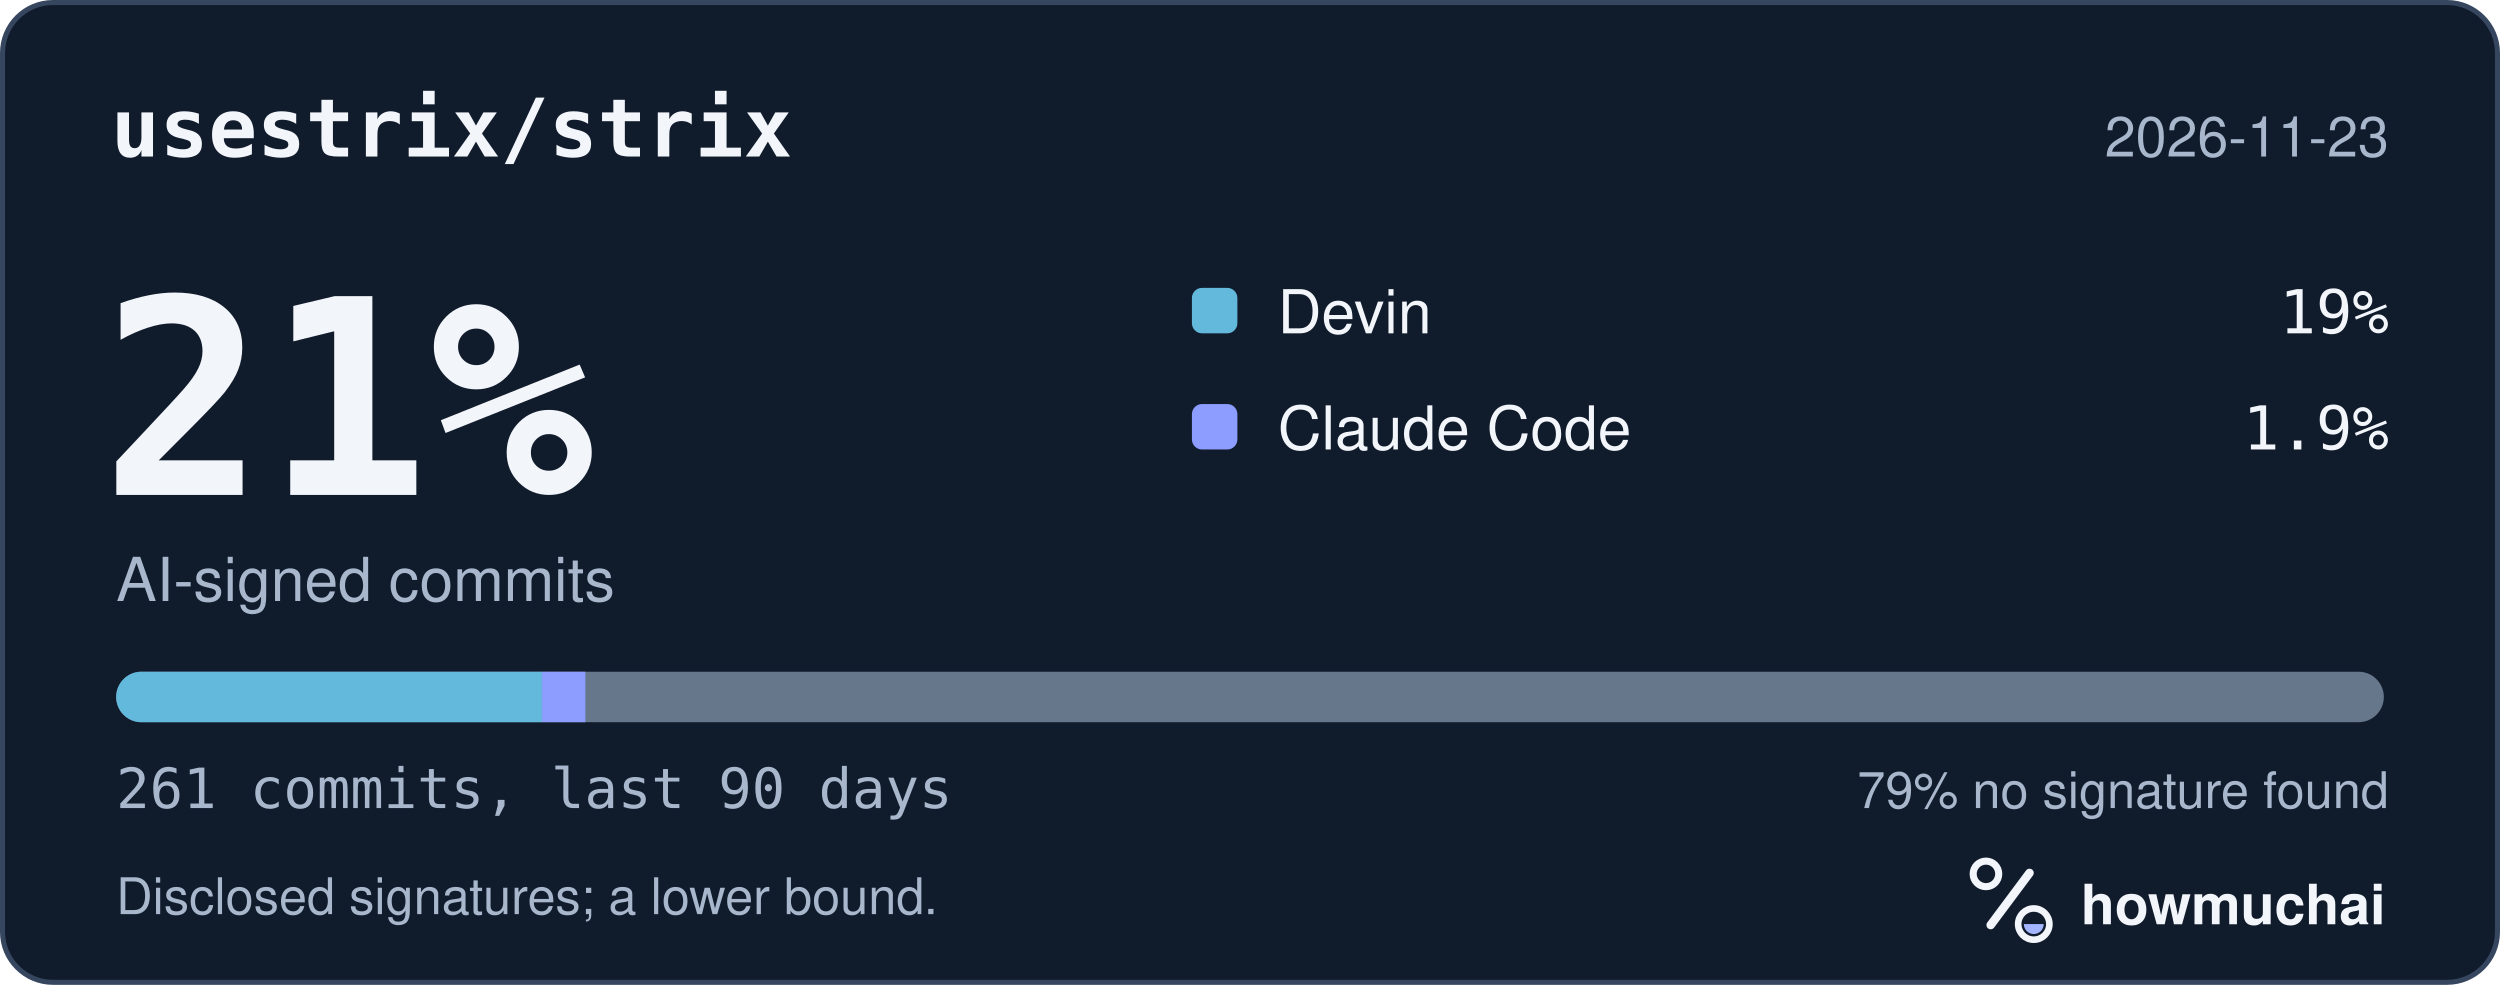
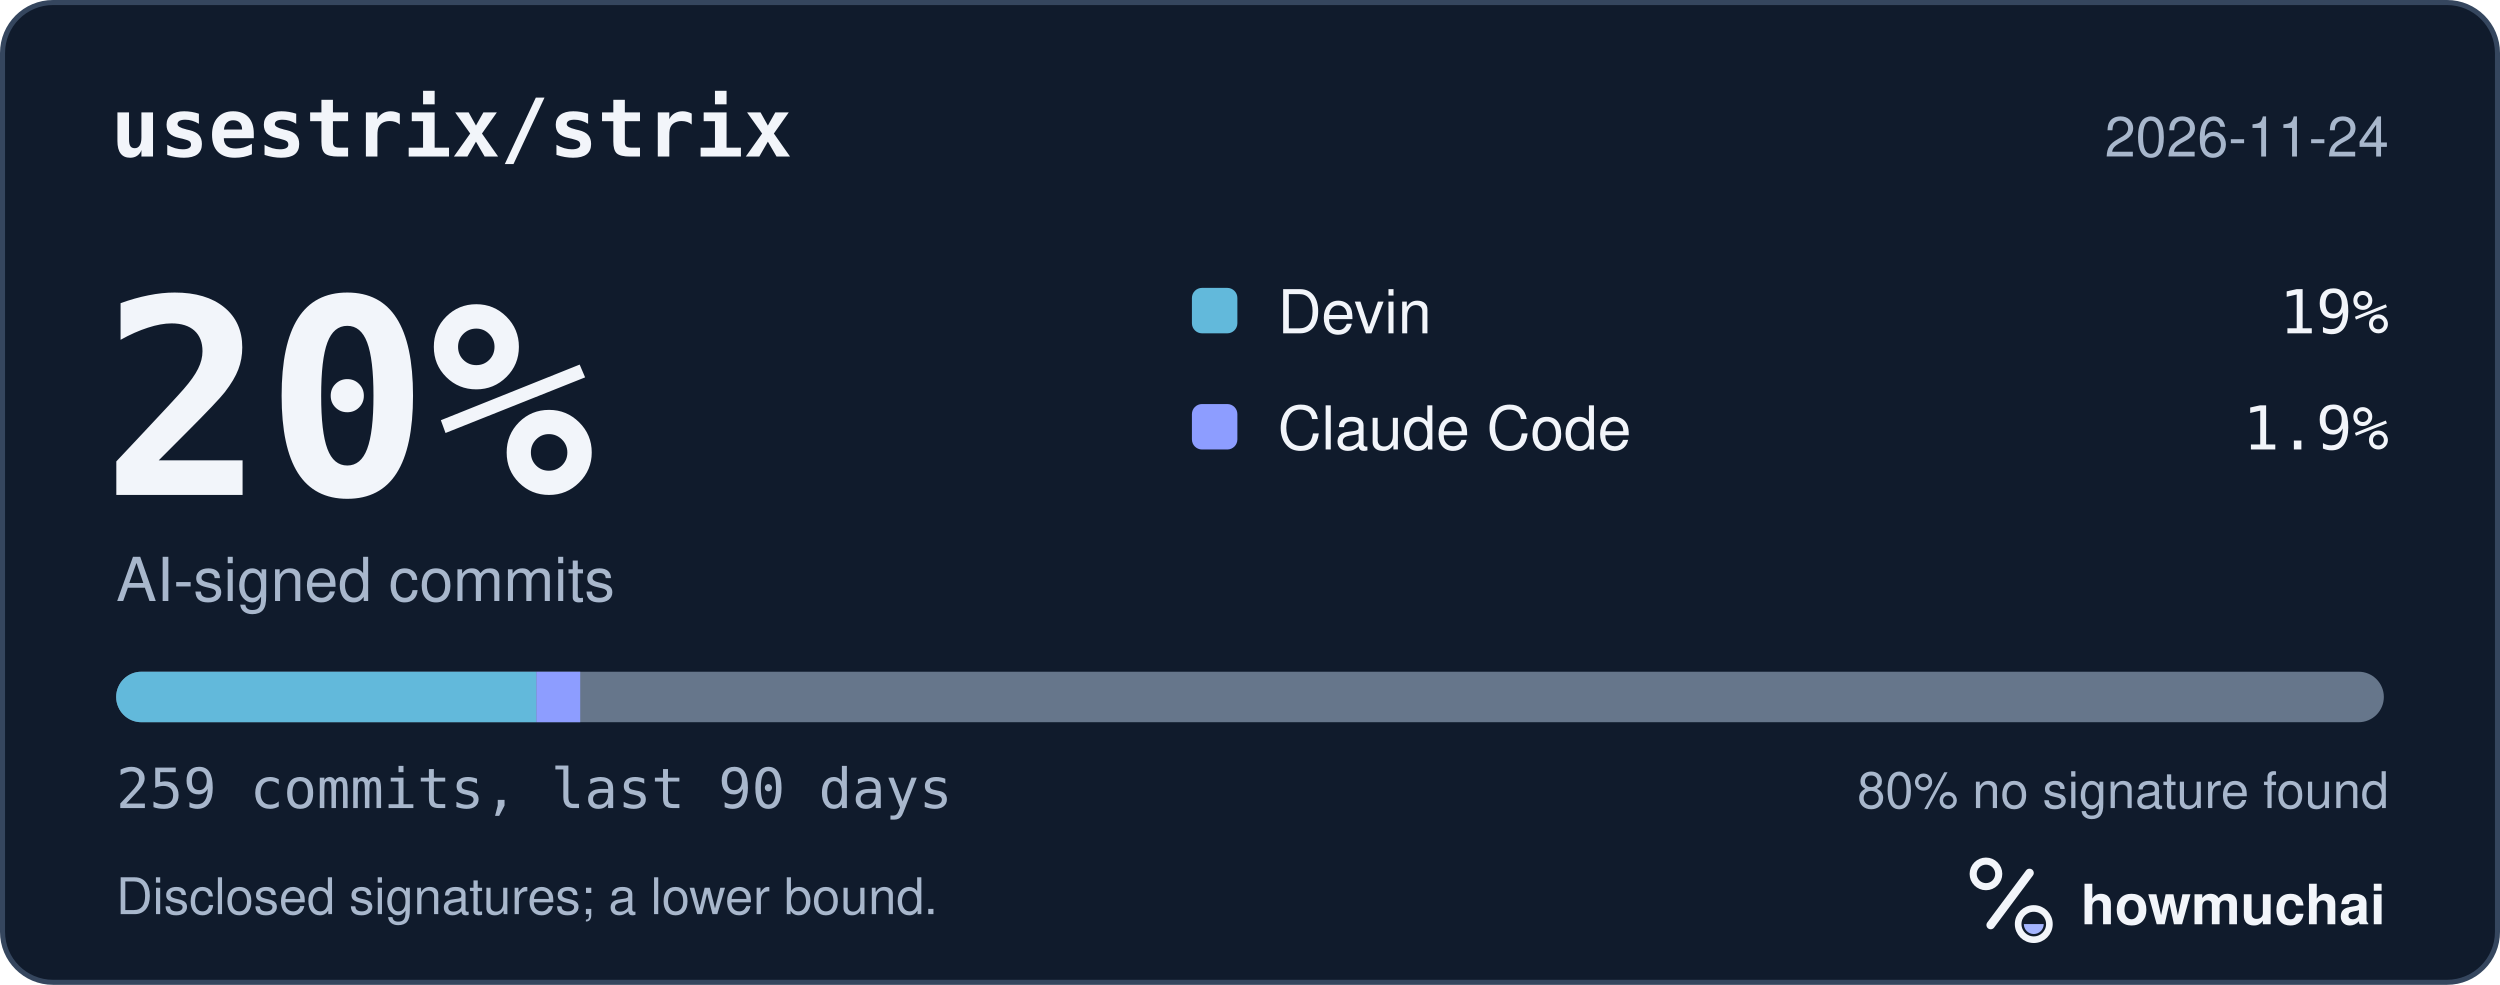
<svg xmlns="http://www.w3.org/2000/svg" width="495" height="195" viewBox="0 0 495 195" role="img" aria-labelledby="hm-t hm-d">
  <rect x="0.5" y="0.5" width="494" height="194" rx="10" fill="#101B2C" stroke="#35465E" />
  <text x="22" y="31" fill="#F2F5FA" font-family="ui-monospace, SF Mono, Menlo, Consolas, IBM Plex Mono, monospace" font-size="16" font-weight="600">usestrix/strix</text>
-   <text x="473" y="31" fill="#A8B7CC" font-family="-apple-system, BlinkMacSystemFont, Segoe UI, Helvetica, Arial, Fira Sans, sans-serif" font-size="11" text-anchor="end">2026-11-23</text>
-   <text x="20" y="98" fill="#F2F5FA" font-family="ui-monospace, SF Mono, Menlo, Consolas, IBM Plex Mono, monospace" font-size="54" font-weight="700">21%</text>
+   <text x="473" y="31" fill="#A8B7CC" font-family="-apple-system, BlinkMacSystemFont, Segoe UI, Helvetica, Arial, Fira Sans, sans-serif" font-size="11" text-anchor="end">2026-11-24</text>
+   <text x="20" y="98" fill="#F2F5FA" font-family="ui-monospace, SF Mono, Menlo, Consolas, IBM Plex Mono, monospace" font-size="54" font-weight="700">20%</text>
  <text x="23" y="119" fill="#A8B7CC" font-family="-apple-system, BlinkMacSystemFont, Segoe UI, Helvetica, Arial, Fira Sans, sans-serif" font-size="12">AI-signed commits</text>
  <rect x="236" y="57" width="9" height="9" rx="2" fill="#62B9DB" />
  <text x="253" y="66" fill="#F2F5FA" font-family="-apple-system, BlinkMacSystemFont, Segoe UI, Helvetica, Arial, Fira Sans, sans-serif" font-size="12">Devin</text>
  <text x="473" y="66" fill="#F2F5FA" font-family="ui-monospace, SF Mono, Menlo, Consolas, IBM Plex Mono, monospace" font-size="12" text-anchor="end">19%</text>
  <rect x="236" y="80" width="9" height="9" rx="2" fill="#8D9DFF" />
  <text x="253" y="89" fill="#F2F5FA" font-family="-apple-system, BlinkMacSystemFont, Segoe UI, Helvetica, Arial, Fira Sans, sans-serif" font-size="12">Claude Code</text>
  <text x="473" y="89" fill="#F2F5FA" font-family="ui-monospace, SF Mono, Menlo, Consolas, IBM Plex Mono, monospace" font-size="12" text-anchor="end">1.9%</text>
  <defs>
    <clipPath id="hm-bar">
      <rect x="23" y="133" width="449" height="10" rx="5" />
    </clipPath>
  </defs>
  <rect x="23" y="133" width="449" height="10" rx="5" fill="#66768B" />
  <g clip-path="url(#hm-bar)">
-     <rect x="23.00" y="133" width="84.30" height="10" fill="#62B9DB" />
-     <rect x="107.30" y="133" width="8.60" height="10" fill="#8D9DFF" />
+     <rect x="23.00" y="133" width="83.21" height="10" fill="#62B9DB" />
+     <rect x="106.21" y="133" width="8.67" height="10" fill="#8D9DFF" />
  </g>
-   <text x="23" y="160" fill="#A8B7CC" font-family="ui-monospace, SF Mono, Menlo, Consolas, IBM Plex Mono, monospace" font-size="11">261 commits, last 90 days</text>
-   <text x="473" y="160" fill="#A8B7CC" font-family="-apple-system, BlinkMacSystemFont, Segoe UI, Helvetica, Arial, Fira Sans, sans-serif" font-size="10" text-anchor="end">79% no signature found</text>
+   <text x="23" y="160" fill="#A8B7CC" font-family="ui-monospace, SF Mono, Menlo, Consolas, IBM Plex Mono, monospace" font-size="11">259 commits, last 90 days</text>
+   <text x="473" y="160" fill="#A8B7CC" font-family="-apple-system, BlinkMacSystemFont, Segoe UI, Helvetica, Arial, Fira Sans, sans-serif" font-size="10" text-anchor="end">80% no signature found</text>
  <text x="23" y="181" fill="#A8B7CC" font-family="-apple-system, BlinkMacSystemFont, Segoe UI, Helvetica, Arial, Fira Sans, sans-serif" font-size="10">Disclosed signatures; a lower bound.</text>
  <g transform="translate(386 166) scale(0.046875)">
    <circle cx="154" cy="150" r="54" fill="none" stroke="#F2F5FA" stroke-width="30" />
    <path d="M174 366 338 146" fill="none" stroke="#F2F5FA" stroke-width="36" stroke-linecap="round" />
    <circle cx="356" cy="362" r="66" fill="none" stroke="#F2F5FA" stroke-width="28" />
    <path d="M314 362a42 42 0 0 0 84 0Z" fill="#A4B5FF" />
  </g>
  <text x="412" y="183" fill="#F2F5FA" font-family="-apple-system, BlinkMacSystemFont, Segoe UI, Helvetica, Arial, Fira Sans, sans-serif" font-size="11" font-weight="650">howmuchai</text>
</svg>
